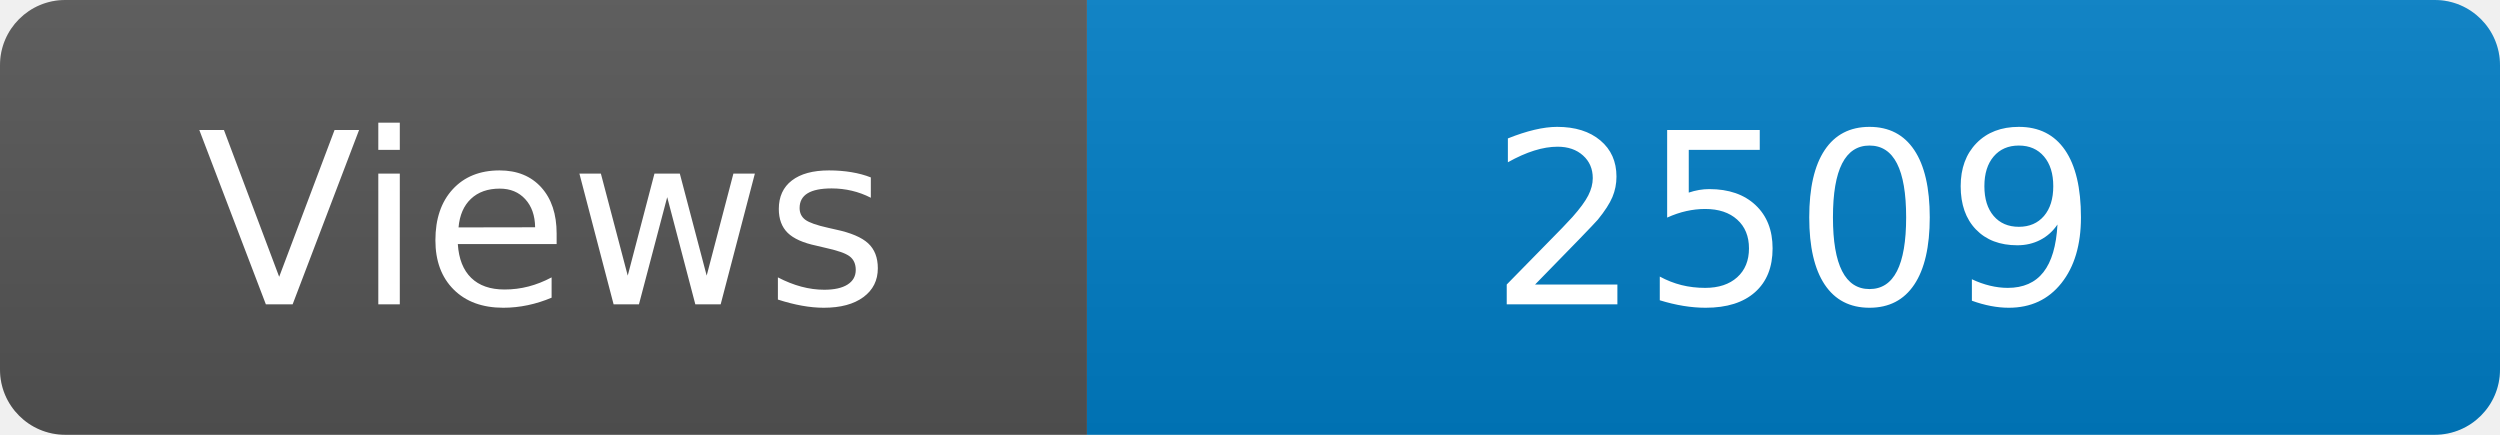
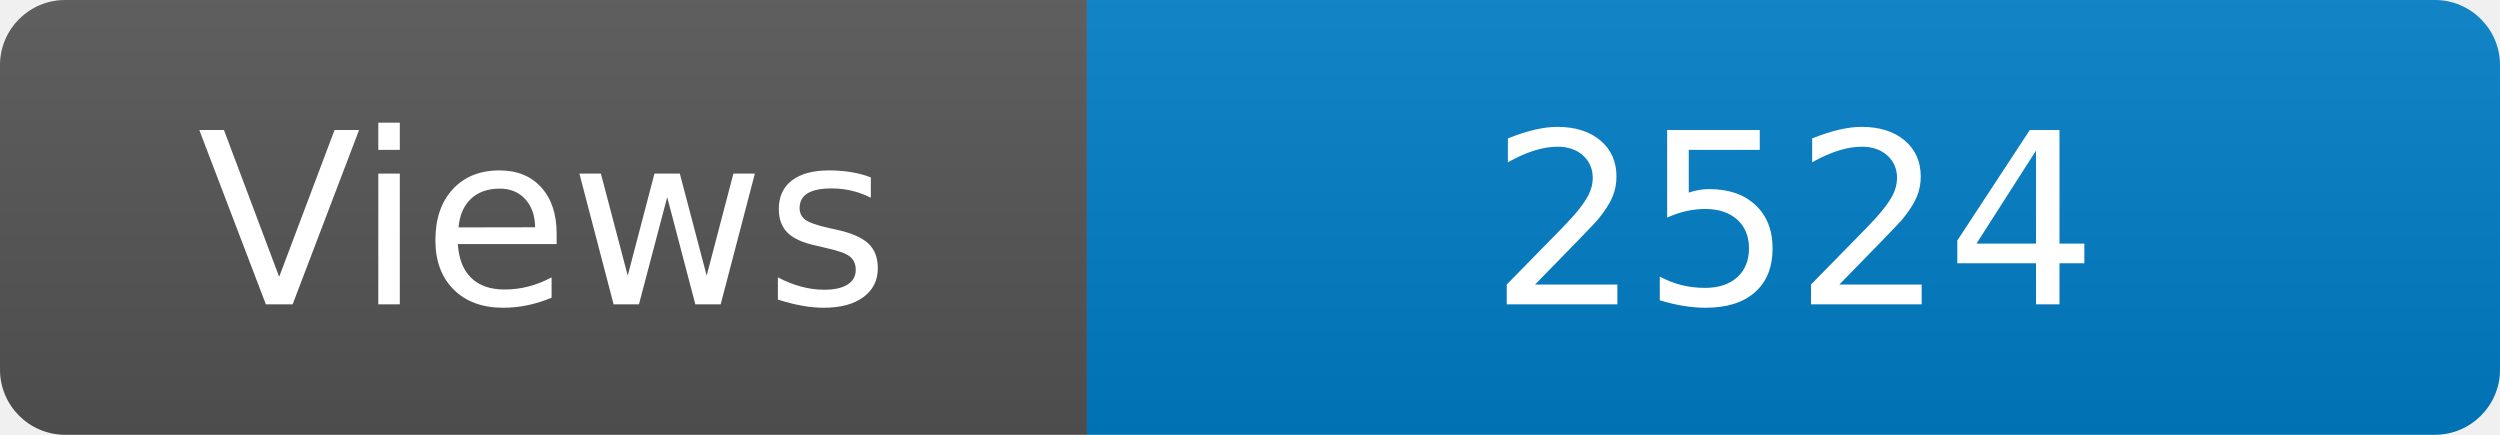
<svg xmlns="http://www.w3.org/2000/svg" width="115" height="20" role="img" aria-label="Maintained?: yes">
  <linearGradient id="s" x2="0" y2="100%">
    <stop offset="0" stop-color="#bbb" stop-opacity=".1" />
    <stop offset="1" stop-opacity=".1" />
  </linearGradient>
  <clipPath id="r">
    <rect width="115" height="20" rx="3" fill="#fff" />
  </clipPath>
  <g clip-path="url(#r)">
    <rect width="50" height="20" fill="#555" />
    <rect x="50" width="160" height="20" fill="#007ec6" />
    <rect width="115" height="20" fill="url(#s)" />
  </g>
  <g fill="#fff" text-anchor="middle" font-family="Verdana,Geneva,DejaVu Sans,sans-serif" font-size="110">
    <text x="250" y="140" transform="scale(.1)" fill="#fff">Views</text>
-     <text x="825" y="140" transform="scale(.1)" fill="#fff">2509</text>
+     <text x="825" y="140" transform="scale(.1)" fill="#fff">2524</text>
  </g>
</svg>
